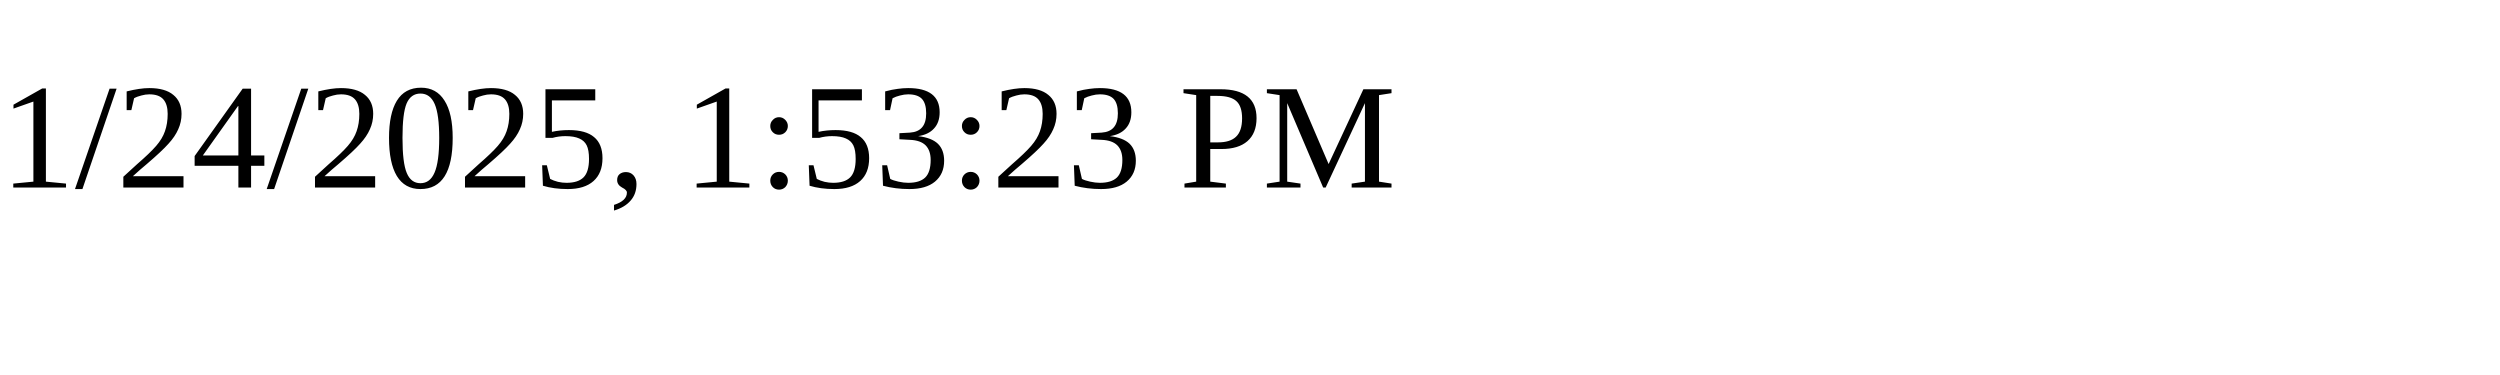
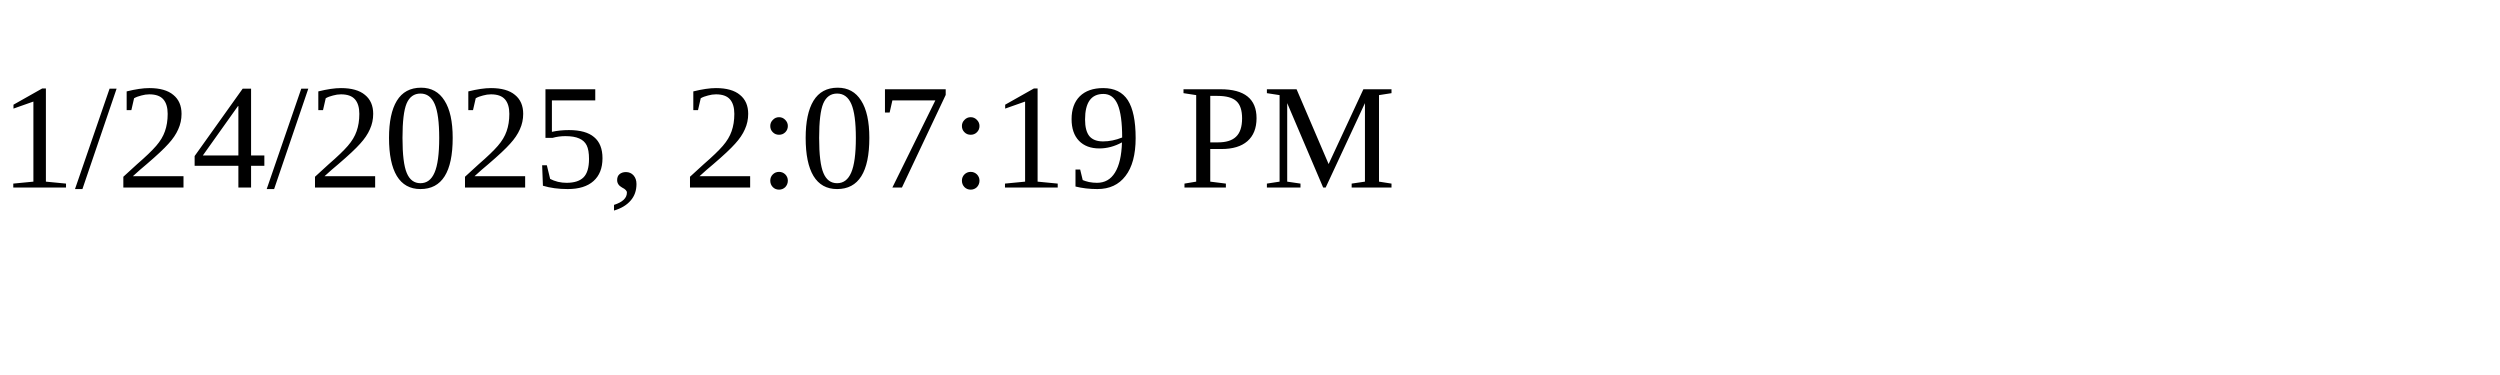
<svg xmlns="http://www.w3.org/2000/svg" height="30" width="200">
-   <text x="0" y="15">1/24/2025, 1:53:23 PM</text>
+   <text x="0" y="15">1/24/2025, 2:07:19 PM</text>
</svg>
